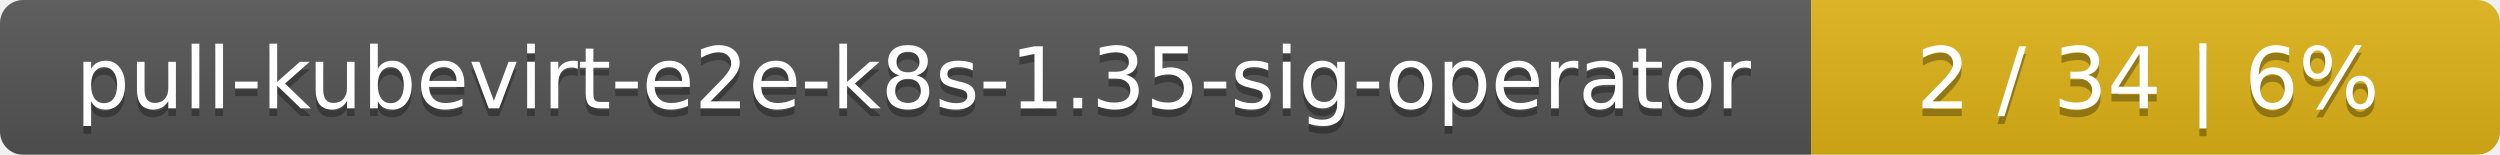
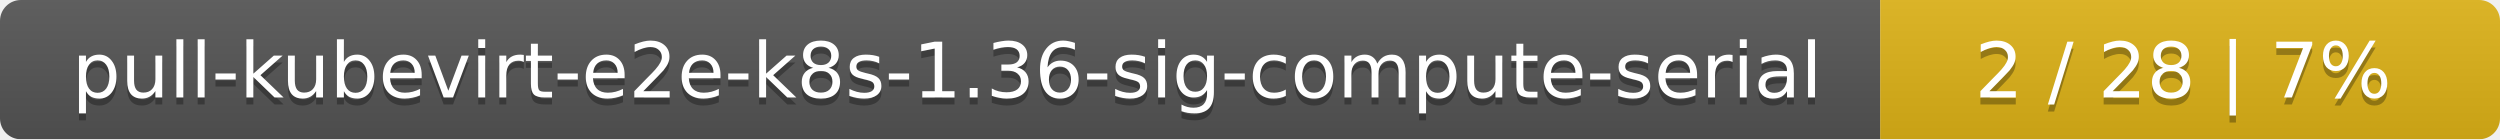
- <svg xmlns="http://www.w3.org/2000/svg" width="323" height="20">
+ <svg xmlns="http://www.w3.org/2000/svg" width="359" height="20">
  <linearGradient id="smooth" x2="0" y2="100%">
    <stop offset="0" stop-color="#bbb" stop-opacity=".1" />
    <stop offset="1" stop-opacity=".1" />
  </linearGradient>
  <mask id="round">
-     <rect width="323" height="20" rx="3" fill="#fff" />
+     <rect width="359" height="20" rx="3" fill="#fff" />
  </mask>
  <g mask="url(#round)">
-     <rect width="234" height="20" fill="#555" />
-     <rect x="234" width="89" height="20" fill="#dfb317" />
-     <rect width="323" height="20" fill="url(#smooth)" />
+     <rect width="270" height="20" fill="#555" />
+     <rect x="270" width="89" height="20" fill="#dfb317" />
+     <rect width="359" height="20" fill="url(#smooth)" />
  </g>
  <g fill="#fff" text-anchor="middle" font-family="DejaVu Sans,Verdana,Geneva,sans-serif" font-size="11">
-     <text x="118" y="15" fill="#010101" fill-opacity=".3">pull-kubevirt-e2e-k8s-1.35-sig-operator</text>
-     <text x="118" y="14">pull-kubevirt-e2e-k8s-1.35-sig-operator</text>
-     <text x="277.5" y="15" fill="#010101" fill-opacity=".3">2 / 34    |    6%</text>
-     <text x="277.5" y="14">2 / 34    |    6%</text>
+     <text x="136" y="15" fill="#010101" fill-opacity=".3">pull-kubevirt-e2e-k8s-1.36-sig-compute-serial</text>
+     <text x="136" y="14">pull-kubevirt-e2e-k8s-1.36-sig-compute-serial</text>
+     <text x="313.5" y="15" fill="#010101" fill-opacity=".3">2 / 28    |    7%</text>
+     <text x="313.5" y="14">2 / 28    |    7%</text>
  </g>
</svg>
